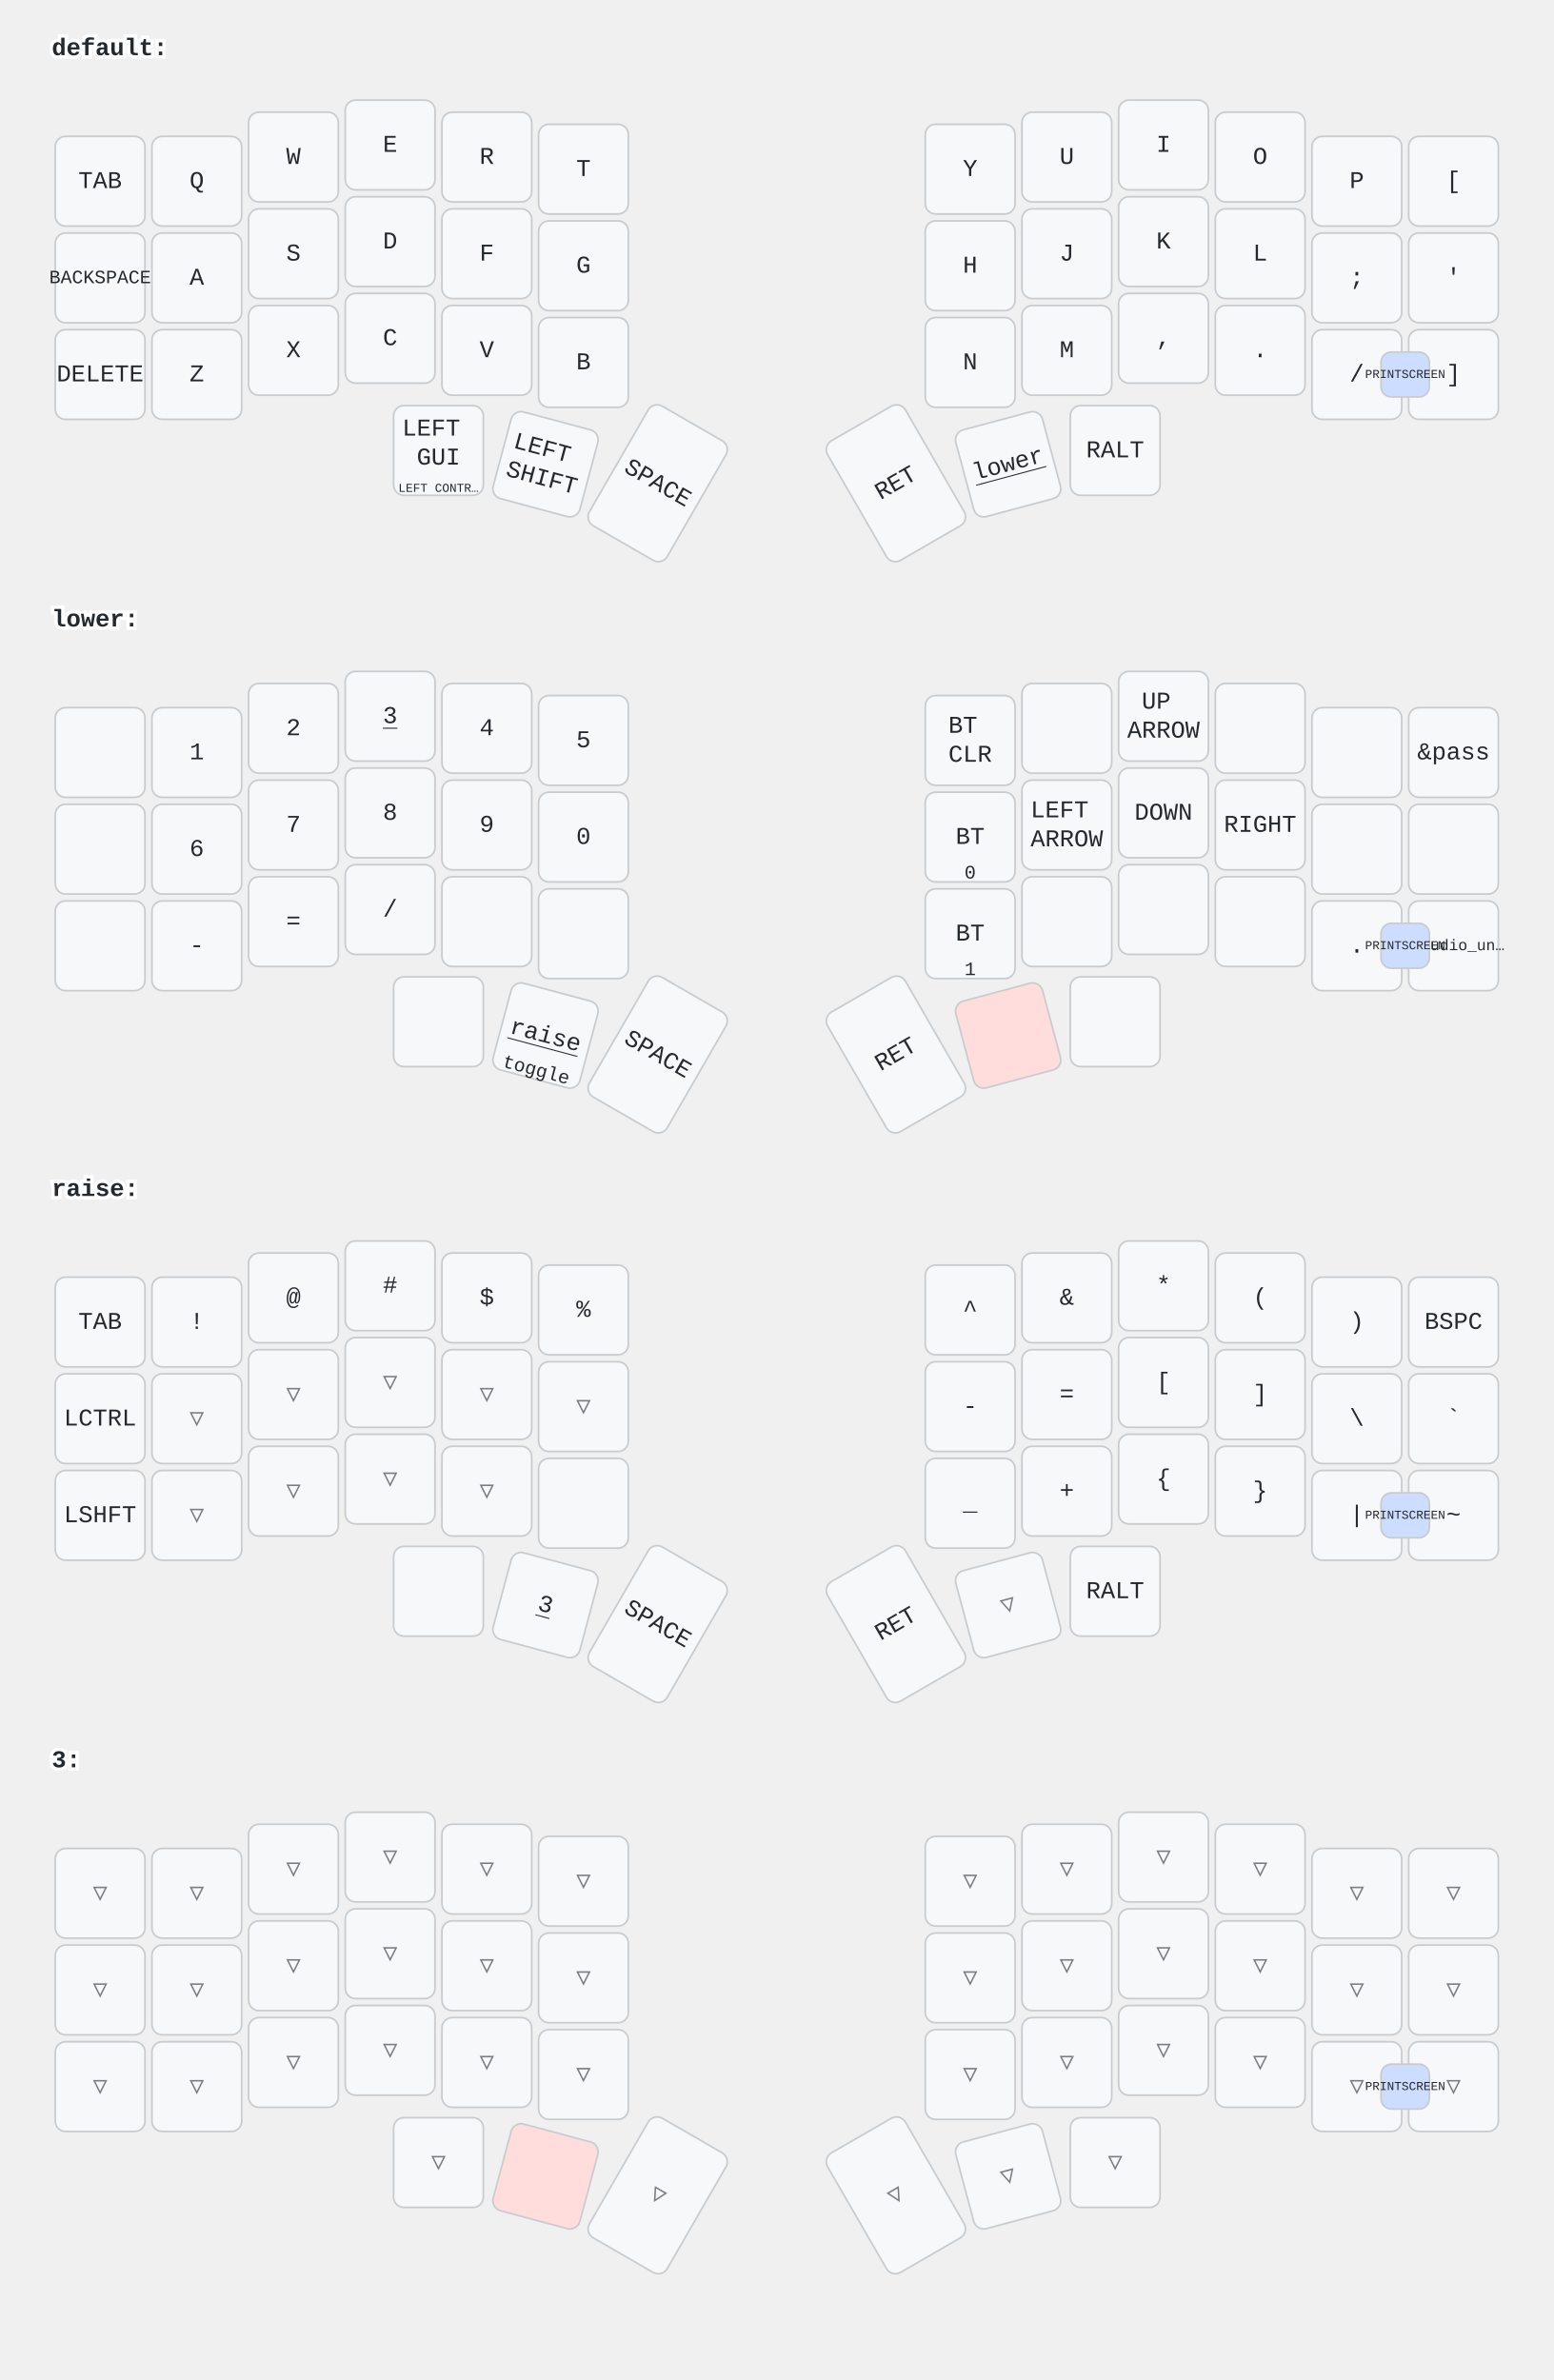
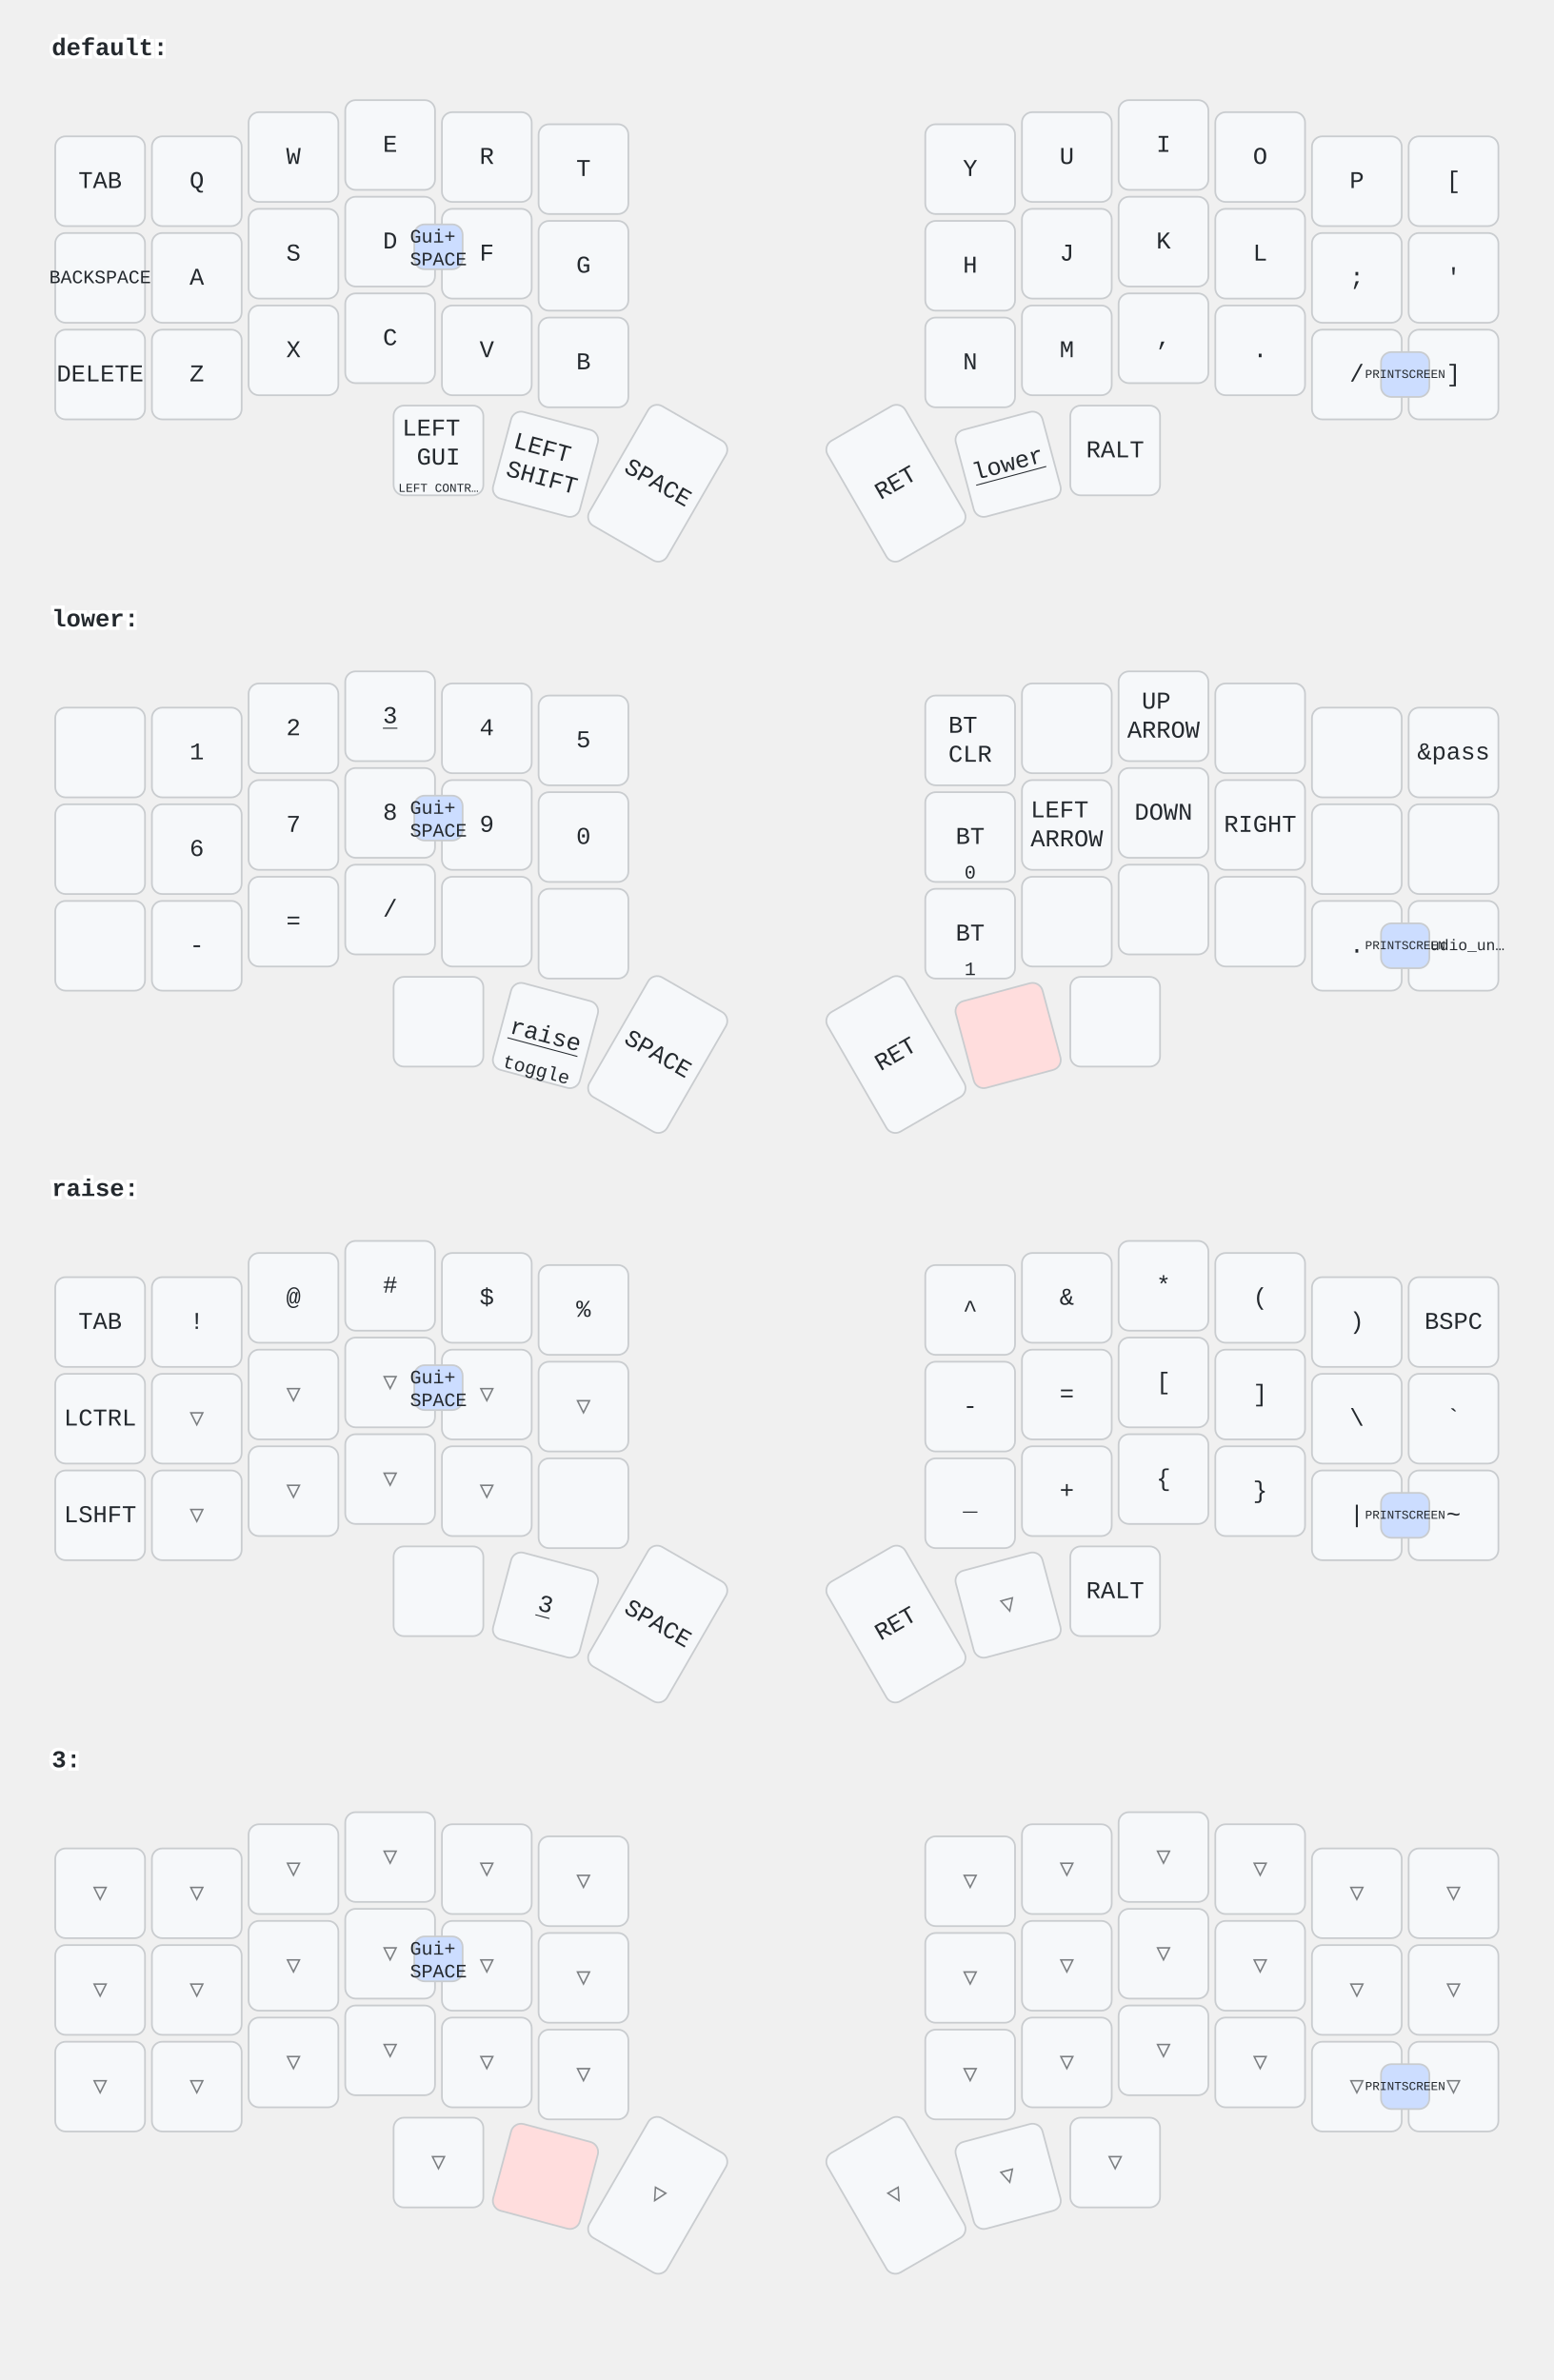
<svg xmlns="http://www.w3.org/2000/svg" width="900" height="1379" viewBox="0 0 900 1379" class="keymap">
  <style>/* inherit to force styles through use tags */
svg path {
    fill: inherit;
}

/* font and background color specifications */
svg.keymap {
    font-family: SFMono-Regular,Consolas,Liberation Mono,Menlo,monospace;
    font-size: 14px;
    font-kerning: normal;
    text-rendering: optimizeLegibility;
    fill: #24292e;
}

/* default key styling */
rect.key {
    fill: #f6f8fa;
}

rect.key, rect.combo {
    stroke: #c9cccf;
    stroke-width: 1;
}

/* default key side styling, only used is draw_key_sides is set */
rect.side {
    filter: brightness(90%);
}

/* color accent for combo boxes */
rect.combo, rect.combo-separate {
    fill: #cdf;
}

/* color accent for held keys */
rect.held, rect.combo.held {
    fill: #fdd;
}

/* color accent for ghost (optional) keys */
rect.ghost, rect.combo.ghost {
    stroke-dasharray: 4, 4;
    stroke-width: 2;
}

text {
    text-anchor: middle;
    dominant-baseline: middle;
}

/* styling for layer labels */
text.label {
    font-weight: bold;
    text-anchor: start;
    stroke: white;
    stroke-width: 4;
    paint-order: stroke;
}

/* styling for optional footer */
text.footer {
    text-anchor: end;
    dominant-baseline: auto;
    stroke: white;
    stroke-width: 4;
    paint-order: stroke;
}

/* styling for combo tap, and key non-tap label text */
text.combo, text.hold, text.shifted, text.left, text.right, text.tl, text.tr, text.bl, text.br {
    font-size: 11px;
}

text.hold, text.bl, text.br {
    text-anchor: middle;
    dominant-baseline: auto;
}

text.shifted, text.tl, text.tr {
    text-anchor: middle;
    dominant-baseline: hanging;
}

text.left, text.tl, text.bl {
    text-anchor: start;
}

text.right, text.tr, text.br {
    text-anchor: end;
}

text.layer-activator {
    text-decoration: underline;
}

/* styling for hold/shifted label text in combo box */
text.combo.hold, text.combo.shifted, text.combo.left, text.combo.right {
    font-size: 8px;
}

/* lighter symbol for transparent keys */
text.trans {
    fill: #7b7e81;
}

/* styling for combo dendrons */
path.combo {
    stroke-width: 1;
    stroke: gray;
    fill: none;
}

/* Start Tabler Icons Cleanup */
/* cannot use height/width with glyphs */
.icon-tabler &gt; path {
    fill: inherit;
    stroke: inherit;
    stroke-width: 2;
}
/* hide tabler's default box */
.icon-tabler &gt; path[stroke="none"][fill="none"] {
    visibility: hidden;
}
/* End Tabler Icons Cleanup */
</style>
  <g transform="translate(30, 0)" class="layer-default">
    <text x="0" y="28" class="label" id="default">default:</text>
    <g transform="translate(0, 56)">
      <g transform="translate(28, 49)" class="key keypos-0">
        <rect rx="6" ry="6" x="-26" y="-26" width="52" height="52" class="key" />
        <text x="0" y="0" class="key tap">TAB</text>
      </g>
      <g transform="translate(84, 49)" class="key keypos-1">
        <rect rx="6" ry="6" x="-26" y="-26" width="52" height="52" class="key" />
        <text x="0" y="0" class="key tap">Q</text>
      </g>
      <g transform="translate(140, 35)" class="key keypos-2">
        <rect rx="6" ry="6" x="-26" y="-26" width="52" height="52" class="key" />
        <text x="0" y="0" class="key tap">W</text>
      </g>
      <g transform="translate(196, 28)" class="key keypos-3">
        <rect rx="6" ry="6" x="-26" y="-26" width="52" height="52" class="key" />
        <text x="0" y="0" class="key tap">E</text>
      </g>
      <g transform="translate(252, 35)" class="key keypos-4">
        <rect rx="6" ry="6" x="-26" y="-26" width="52" height="52" class="key" />
        <text x="0" y="0" class="key tap">R</text>
      </g>
      <g transform="translate(308, 42)" class="key keypos-5">
        <rect rx="6" ry="6" x="-26" y="-26" width="52" height="52" class="key" />
        <text x="0" y="0" class="key tap">T</text>
      </g>
      <g transform="translate(532, 42)" class="key keypos-6">
        <rect rx="6" ry="6" x="-26" y="-26" width="52" height="52" class="key" />
        <text x="0" y="0" class="key tap">Y</text>
      </g>
      <g transform="translate(588, 35)" class="key keypos-7">
        <rect rx="6" ry="6" x="-26" y="-26" width="52" height="52" class="key" />
        <text x="0" y="0" class="key tap">U</text>
      </g>
      <g transform="translate(644, 28)" class="key keypos-8">
        <rect rx="6" ry="6" x="-26" y="-26" width="52" height="52" class="key" />
        <text x="0" y="0" class="key tap">I</text>
      </g>
      <g transform="translate(700, 35)" class="key keypos-9">
        <rect rx="6" ry="6" x="-26" y="-26" width="52" height="52" class="key" />
        <text x="0" y="0" class="key tap">O</text>
      </g>
      <g transform="translate(756, 49)" class="key keypos-10">
        <rect rx="6" ry="6" x="-26" y="-26" width="52" height="52" class="key" />
        <text x="0" y="0" class="key tap">P</text>
      </g>
      <g transform="translate(812, 49)" class="key keypos-11">
        <rect rx="6" ry="6" x="-26" y="-26" width="52" height="52" class="key" />
        <text x="0" y="0" class="key tap">[</text>
      </g>
      <g transform="translate(28, 105)" class="key keypos-12">
        <rect rx="6" ry="6" x="-26" y="-26" width="52" height="52" class="key" />
        <text x="0" y="0" class="key tap">
          <tspan style="font-size: 78%">BACKSPACE</tspan>
        </text>
      </g>
      <g transform="translate(84, 105)" class="key keypos-13">
        <rect rx="6" ry="6" x="-26" y="-26" width="52" height="52" class="key" />
        <text x="0" y="0" class="key tap">A</text>
      </g>
      <g transform="translate(140, 91)" class="key keypos-14">
        <rect rx="6" ry="6" x="-26" y="-26" width="52" height="52" class="key" />
        <text x="0" y="0" class="key tap">S</text>
      </g>
      <g transform="translate(196, 84)" class="key keypos-15">
        <rect rx="6" ry="6" x="-26" y="-26" width="52" height="52" class="key" />
        <text x="0" y="0" class="key tap">D</text>
      </g>
      <g transform="translate(252, 91)" class="key keypos-16">
        <rect rx="6" ry="6" x="-26" y="-26" width="52" height="52" class="key" />
        <text x="0" y="0" class="key tap">F</text>
      </g>
      <g transform="translate(308, 98)" class="key keypos-17">
        <rect rx="6" ry="6" x="-26" y="-26" width="52" height="52" class="key" />
        <text x="0" y="0" class="key tap">G</text>
      </g>
      <g transform="translate(532, 98)" class="key keypos-18">
        <rect rx="6" ry="6" x="-26" y="-26" width="52" height="52" class="key" />
        <text x="0" y="0" class="key tap">H</text>
      </g>
      <g transform="translate(588, 91)" class="key keypos-19">
        <rect rx="6" ry="6" x="-26" y="-26" width="52" height="52" class="key" />
        <text x="0" y="0" class="key tap">J</text>
      </g>
      <g transform="translate(644, 84)" class="key keypos-20">
        <rect rx="6" ry="6" x="-26" y="-26" width="52" height="52" class="key" />
        <text x="0" y="0" class="key tap">K</text>
      </g>
      <g transform="translate(700, 91)" class="key keypos-21">
        <rect rx="6" ry="6" x="-26" y="-26" width="52" height="52" class="key" />
        <text x="0" y="0" class="key tap">L</text>
      </g>
      <g transform="translate(756, 105)" class="key keypos-22">
        <rect rx="6" ry="6" x="-26" y="-26" width="52" height="52" class="key" />
        <text x="0" y="0" class="key tap">;</text>
      </g>
      <g transform="translate(812, 105)" class="key keypos-23">
        <rect rx="6" ry="6" x="-26" y="-26" width="52" height="52" class="key" />
        <text x="0" y="0" class="key tap">'</text>
      </g>
      <g transform="translate(28, 161)" class="key keypos-24">
        <rect rx="6" ry="6" x="-26" y="-26" width="52" height="52" class="key" />
        <text x="0" y="0" class="key tap">DELETE</text>
      </g>
      <g transform="translate(84, 161)" class="key keypos-25">
        <rect rx="6" ry="6" x="-26" y="-26" width="52" height="52" class="key" />
        <text x="0" y="0" class="key tap">Z</text>
      </g>
      <g transform="translate(140, 147)" class="key keypos-26">
        <rect rx="6" ry="6" x="-26" y="-26" width="52" height="52" class="key" />
        <text x="0" y="0" class="key tap">X</text>
      </g>
      <g transform="translate(196, 140)" class="key keypos-27">
        <rect rx="6" ry="6" x="-26" y="-26" width="52" height="52" class="key" />
        <text x="0" y="0" class="key tap">C</text>
      </g>
      <g transform="translate(252, 147)" class="key keypos-28">
        <rect rx="6" ry="6" x="-26" y="-26" width="52" height="52" class="key" />
        <text x="0" y="0" class="key tap">V</text>
      </g>
      <g transform="translate(308, 154)" class="key keypos-29">
        <rect rx="6" ry="6" x="-26" y="-26" width="52" height="52" class="key" />
        <text x="0" y="0" class="key tap">B</text>
      </g>
      <g transform="translate(532, 154)" class="key keypos-30">
        <rect rx="6" ry="6" x="-26" y="-26" width="52" height="52" class="key" />
        <text x="0" y="0" class="key tap">N</text>
      </g>
      <g transform="translate(588, 147)" class="key keypos-31">
        <rect rx="6" ry="6" x="-26" y="-26" width="52" height="52" class="key" />
        <text x="0" y="0" class="key tap">M</text>
      </g>
      <g transform="translate(644, 140)" class="key keypos-32">
        <rect rx="6" ry="6" x="-26" y="-26" width="52" height="52" class="key" />
        <text x="0" y="0" class="key tap">,</text>
      </g>
      <g transform="translate(700, 147)" class="key keypos-33">
        <rect rx="6" ry="6" x="-26" y="-26" width="52" height="52" class="key" />
        <text x="0" y="0" class="key tap">.</text>
      </g>
      <g transform="translate(756, 161)" class="key keypos-34">
        <rect rx="6" ry="6" x="-26" y="-26" width="52" height="52" class="key" />
        <text x="0" y="0" class="key tap">/</text>
      </g>
      <g transform="translate(812, 161)" class="key keypos-35">
        <rect rx="6" ry="6" x="-26" y="-26" width="52" height="52" class="key" />
        <text x="0" y="0" class="key tap">]</text>
      </g>
      <g transform="translate(224, 205)" class="key keypos-36">
        <rect rx="6" ry="6" x="-26" y="-26" width="52" height="52" class="key" />
        <text x="0" y="0" class="key tap">
          <tspan x="0" dy="-0.9em">LEFT</tspan>
          <tspan x="0" dy="1.2em">GUI</tspan>
        </text>
        <text x="0" y="24" class="key hold">
          <tspan style="font-size: 64%">LEFT CONTR…</tspan>
        </text>
      </g>
      <g transform="translate(286, 213) rotate(15.0)" class="key keypos-37">
        <rect rx="6" ry="6" x="-26" y="-26" width="52" height="52" class="key" />
        <text x="0" y="0" class="key tap">
          <tspan x="0" dy="-0.6em">LEFT</tspan>
          <tspan x="0" dy="1.2em">SHIFT</tspan>
        </text>
      </g>
      <g transform="translate(351, 224) rotate(30.0)" class="key keypos-38">
        <rect rx="6" ry="6" x="-26" y="-40" width="52" height="80" class="key" />
        <text x="0" y="0" class="key tap">SPACE</text>
      </g>
      <g transform="translate(489, 224) rotate(-30.0)" class="key keypos-39">
        <rect rx="6" ry="6" x="-26" y="-40" width="52" height="80" class="key" />
        <text x="0" y="0" class="key tap">RET</text>
      </g>
      <g transform="translate(554, 213) rotate(-15.0)" class="key keypos-40">
        <rect rx="6" ry="6" x="-26" y="-26" width="52" height="52" class="key" />
        <a href="#lower">
          <text x="0" y="0" class="key tap layer-activator">lower</text>
        </a>
      </g>
      <g transform="translate(616, 205)" class="key keypos-41">
        <rect rx="6" ry="6" x="-26" y="-26" width="52" height="52" class="key" />
        <text x="0" y="0" class="key tap">RALT</text>
      </g>
      <g class="combo combopos-0">
        <rect rx="6" ry="6" x="770" y="148" width="28" height="26" class="combo" />
        <text x="784" y="161" class="combo tap">
          <tspan style="font-size: 64%">PRINTSCREEN</tspan>
        </text>
      </g>
+       <g class="combo combopos-1">
+         <rect rx="6" ry="6" x="210" y="74" width="28" height="26" class="combo" />
+         <text x="224" y="88" class="combo tap">
+           <tspan x="224" dy="-0.6em">Gui+</tspan>
+           <tspan x="224" dy="1.2em">SPACE</tspan>
+         </text>
+       </g>
    </g>
  </g>
  <g transform="translate(30, 331)" class="layer-lower">
    <text x="0" y="28" class="label" id="lower">lower:</text>
    <g transform="translate(0, 56)">
      <g transform="translate(28, 49)" class="key keypos-0">
        <rect rx="6" ry="6" x="-26" y="-26" width="52" height="52" class="key" />
      </g>
      <g transform="translate(84, 49)" class="key keypos-1">
        <rect rx="6" ry="6" x="-26" y="-26" width="52" height="52" class="key" />
        <text x="0" y="0" class="key tap">1</text>
      </g>
      <g transform="translate(140, 35)" class="key keypos-2">
        <rect rx="6" ry="6" x="-26" y="-26" width="52" height="52" class="key" />
        <text x="0" y="0" class="key tap">2</text>
      </g>
      <g transform="translate(196, 28)" class="key keypos-3">
        <rect rx="6" ry="6" x="-26" y="-26" width="52" height="52" class="key" />
        <a href="#x_x">
          <text x="0" y="0" class="key tap layer-activator">3</text>
        </a>
      </g>
      <g transform="translate(252, 35)" class="key keypos-4">
        <rect rx="6" ry="6" x="-26" y="-26" width="52" height="52" class="key" />
        <text x="0" y="0" class="key tap">4</text>
      </g>
      <g transform="translate(308, 42)" class="key keypos-5">
        <rect rx="6" ry="6" x="-26" y="-26" width="52" height="52" class="key" />
        <text x="0" y="0" class="key tap">5</text>
      </g>
      <g transform="translate(532, 42)" class="key keypos-6">
        <rect rx="6" ry="6" x="-26" y="-26" width="52" height="52" class="key" />
        <text x="0" y="0" class="key tap">
          <tspan x="0" dy="-0.6em">BT</tspan>
          <tspan x="0" dy="1.2em">CLR</tspan>
        </text>
      </g>
      <g transform="translate(588, 35)" class="key keypos-7">
        <rect rx="6" ry="6" x="-26" y="-26" width="52" height="52" class="key" />
      </g>
      <g transform="translate(644, 28)" class="key keypos-8">
        <rect rx="6" ry="6" x="-26" y="-26" width="52" height="52" class="key" />
        <text x="0" y="0" class="key tap">
          <tspan x="0" dy="-0.6em">UP</tspan>
          <tspan x="0" dy="1.2em">ARROW</tspan>
        </text>
      </g>
      <g transform="translate(700, 35)" class="key keypos-9">
        <rect rx="6" ry="6" x="-26" y="-26" width="52" height="52" class="key" />
      </g>
      <g transform="translate(756, 49)" class="key keypos-10">
        <rect rx="6" ry="6" x="-26" y="-26" width="52" height="52" class="key" />
      </g>
      <g transform="translate(812, 49)" class="key keypos-11">
        <rect rx="6" ry="6" x="-26" y="-26" width="52" height="52" class="key" />
        <text x="0" y="0" class="key tap">&amp;pass</text>
      </g>
      <g transform="translate(28, 105)" class="key keypos-12">
        <rect rx="6" ry="6" x="-26" y="-26" width="52" height="52" class="key" />
      </g>
      <g transform="translate(84, 105)" class="key keypos-13">
        <rect rx="6" ry="6" x="-26" y="-26" width="52" height="52" class="key" />
        <text x="0" y="0" class="key tap">6</text>
      </g>
      <g transform="translate(140, 91)" class="key keypos-14">
        <rect rx="6" ry="6" x="-26" y="-26" width="52" height="52" class="key" />
        <text x="0" y="0" class="key tap">7</text>
      </g>
      <g transform="translate(196, 84)" class="key keypos-15">
        <rect rx="6" ry="6" x="-26" y="-26" width="52" height="52" class="key" />
        <text x="0" y="0" class="key tap">8</text>
      </g>
      <g transform="translate(252, 91)" class="key keypos-16">
        <rect rx="6" ry="6" x="-26" y="-26" width="52" height="52" class="key" />
        <text x="0" y="0" class="key tap">9</text>
      </g>
      <g transform="translate(308, 98)" class="key keypos-17">
        <rect rx="6" ry="6" x="-26" y="-26" width="52" height="52" class="key" />
        <text x="0" y="0" class="key tap">0</text>
      </g>
      <g transform="translate(532, 98)" class="key keypos-18">
        <rect rx="6" ry="6" x="-26" y="-26" width="52" height="52" class="key" />
        <text x="0" y="0" class="key tap">BT</text>
        <text x="0" y="24" class="key hold">0</text>
      </g>
      <g transform="translate(588, 91)" class="key keypos-19">
        <rect rx="6" ry="6" x="-26" y="-26" width="52" height="52" class="key" />
        <text x="0" y="0" class="key tap">
          <tspan x="0" dy="-0.6em">LEFT</tspan>
          <tspan x="0" dy="1.2em">ARROW</tspan>
        </text>
      </g>
      <g transform="translate(644, 84)" class="key keypos-20">
        <rect rx="6" ry="6" x="-26" y="-26" width="52" height="52" class="key" />
        <text x="0" y="0" class="key tap">DOWN</text>
      </g>
      <g transform="translate(700, 91)" class="key keypos-21">
        <rect rx="6" ry="6" x="-26" y="-26" width="52" height="52" class="key" />
        <text x="0" y="0" class="key tap">RIGHT</text>
      </g>
      <g transform="translate(756, 105)" class="key keypos-22">
        <rect rx="6" ry="6" x="-26" y="-26" width="52" height="52" class="key" />
      </g>
      <g transform="translate(812, 105)" class="key keypos-23">
        <rect rx="6" ry="6" x="-26" y="-26" width="52" height="52" class="key" />
      </g>
      <g transform="translate(28, 161)" class="key keypos-24">
        <rect rx="6" ry="6" x="-26" y="-26" width="52" height="52" class="key" />
      </g>
      <g transform="translate(84, 161)" class="key keypos-25">
        <rect rx="6" ry="6" x="-26" y="-26" width="52" height="52" class="key" />
        <text x="0" y="0" class="key tap">-</text>
      </g>
      <g transform="translate(140, 147)" class="key keypos-26">
        <rect rx="6" ry="6" x="-26" y="-26" width="52" height="52" class="key" />
        <text x="0" y="0" class="key tap">=</text>
      </g>
      <g transform="translate(196, 140)" class="key keypos-27">
        <rect rx="6" ry="6" x="-26" y="-26" width="52" height="52" class="key" />
        <text x="0" y="0" class="key tap">/</text>
      </g>
      <g transform="translate(252, 147)" class="key keypos-28">
        <rect rx="6" ry="6" x="-26" y="-26" width="52" height="52" class="key" />
      </g>
      <g transform="translate(308, 154)" class="key keypos-29">
        <rect rx="6" ry="6" x="-26" y="-26" width="52" height="52" class="key" />
      </g>
      <g transform="translate(532, 154)" class="key keypos-30">
        <rect rx="6" ry="6" x="-26" y="-26" width="52" height="52" class="key" />
        <text x="0" y="0" class="key tap">BT</text>
        <text x="0" y="24" class="key hold">1</text>
      </g>
      <g transform="translate(588, 147)" class="key keypos-31">
        <rect rx="6" ry="6" x="-26" y="-26" width="52" height="52" class="key" />
      </g>
      <g transform="translate(644, 140)" class="key keypos-32">
        <rect rx="6" ry="6" x="-26" y="-26" width="52" height="52" class="key" />
      </g>
      <g transform="translate(700, 147)" class="key keypos-33">
        <rect rx="6" ry="6" x="-26" y="-26" width="52" height="52" class="key" />
      </g>
      <g transform="translate(756, 161)" class="key keypos-34">
        <rect rx="6" ry="6" x="-26" y="-26" width="52" height="52" class="key" />
        <text x="0" y="0" class="key tap">.</text>
      </g>
      <g transform="translate(812, 161)" class="key keypos-35">
        <rect rx="6" ry="6" x="-26" y="-26" width="52" height="52" class="key" />
        <text x="0" y="0" class="key tap">
          <tspan style="font-size: 64%">&amp;studio_un…</tspan>
        </text>
      </g>
      <g transform="translate(224, 205)" class="key keypos-36">
        <rect rx="6" ry="6" x="-26" y="-26" width="52" height="52" class="key" />
      </g>
      <g transform="translate(286, 213) rotate(15.0)" class="key keypos-37">
        <rect rx="6" ry="6" x="-26" y="-26" width="52" height="52" class="key" />
        <a href="#raise">
          <text x="0" y="0" class="key tap layer-activator">raise</text>
        </a>
        <text x="0" y="24" class="key hold">toggle</text>
      </g>
      <g transform="translate(351, 224) rotate(30.0)" class="key keypos-38">
        <rect rx="6" ry="6" x="-26" y="-40" width="52" height="80" class="key" />
        <text x="0" y="0" class="key tap">SPACE</text>
      </g>
      <g transform="translate(489, 224) rotate(-30.0)" class="key keypos-39">
        <rect rx="6" ry="6" x="-26" y="-40" width="52" height="80" class="key" />
        <text x="0" y="0" class="key tap">RET</text>
      </g>
      <g transform="translate(554, 213) rotate(-15.0)" class="key held keypos-40">
        <rect rx="6" ry="6" x="-26" y="-26" width="52" height="52" class="key held" />
      </g>
      <g transform="translate(616, 205)" class="key keypos-41">
        <rect rx="6" ry="6" x="-26" y="-26" width="52" height="52" class="key" />
      </g>
      <g class="combo combopos-0">
        <rect rx="6" ry="6" x="770" y="148" width="28" height="26" class="combo" />
        <text x="784" y="161" class="combo tap">
          <tspan style="font-size: 64%">PRINTSCREEN</tspan>
        </text>
      </g>
+       <g class="combo combopos-1">
+         <rect rx="6" ry="6" x="210" y="74" width="28" height="26" class="combo" />
+         <text x="224" y="88" class="combo tap">
+           <tspan x="224" dy="-0.6em">Gui+</tspan>
+           <tspan x="224" dy="1.2em">SPACE</tspan>
+         </text>
+       </g>
    </g>
  </g>
  <g transform="translate(30, 661)" class="layer-raise">
    <text x="0" y="28" class="label" id="raise">raise:</text>
    <g transform="translate(0, 56)">
      <g transform="translate(28, 49)" class="key keypos-0">
        <rect rx="6" ry="6" x="-26" y="-26" width="52" height="52" class="key" />
        <text x="0" y="0" class="key tap">TAB</text>
      </g>
      <g transform="translate(84, 49)" class="key keypos-1">
        <rect rx="6" ry="6" x="-26" y="-26" width="52" height="52" class="key" />
        <text x="0" y="0" class="key tap">!</text>
      </g>
      <g transform="translate(140, 35)" class="key keypos-2">
        <rect rx="6" ry="6" x="-26" y="-26" width="52" height="52" class="key" />
        <text x="0" y="0" class="key tap">@</text>
      </g>
      <g transform="translate(196, 28)" class="key keypos-3">
        <rect rx="6" ry="6" x="-26" y="-26" width="52" height="52" class="key" />
        <text x="0" y="0" class="key tap">#</text>
      </g>
      <g transform="translate(252, 35)" class="key keypos-4">
        <rect rx="6" ry="6" x="-26" y="-26" width="52" height="52" class="key" />
        <text x="0" y="0" class="key tap">$</text>
      </g>
      <g transform="translate(308, 42)" class="key keypos-5">
        <rect rx="6" ry="6" x="-26" y="-26" width="52" height="52" class="key" />
        <text x="0" y="0" class="key tap">%</text>
      </g>
      <g transform="translate(532, 42)" class="key keypos-6">
        <rect rx="6" ry="6" x="-26" y="-26" width="52" height="52" class="key" />
        <text x="0" y="0" class="key tap">^</text>
      </g>
      <g transform="translate(588, 35)" class="key keypos-7">
        <rect rx="6" ry="6" x="-26" y="-26" width="52" height="52" class="key" />
        <text x="0" y="0" class="key tap">&amp;</text>
      </g>
      <g transform="translate(644, 28)" class="key keypos-8">
        <rect rx="6" ry="6" x="-26" y="-26" width="52" height="52" class="key" />
        <text x="0" y="0" class="key tap">*</text>
      </g>
      <g transform="translate(700, 35)" class="key keypos-9">
        <rect rx="6" ry="6" x="-26" y="-26" width="52" height="52" class="key" />
        <text x="0" y="0" class="key tap">(</text>
      </g>
      <g transform="translate(756, 49)" class="key keypos-10">
        <rect rx="6" ry="6" x="-26" y="-26" width="52" height="52" class="key" />
        <text x="0" y="0" class="key tap">)</text>
      </g>
      <g transform="translate(812, 49)" class="key keypos-11">
        <rect rx="6" ry="6" x="-26" y="-26" width="52" height="52" class="key" />
        <text x="0" y="0" class="key tap">BSPC</text>
      </g>
      <g transform="translate(28, 105)" class="key keypos-12">
        <rect rx="6" ry="6" x="-26" y="-26" width="52" height="52" class="key" />
        <text x="0" y="0" class="key tap">LCTRL</text>
      </g>
      <g transform="translate(84, 105)" class="key trans keypos-13">
        <rect rx="6" ry="6" x="-26" y="-26" width="52" height="52" class="key trans" />
        <text x="0" y="0" class="key trans tap">▽</text>
      </g>
      <g transform="translate(140, 91)" class="key trans keypos-14">
        <rect rx="6" ry="6" x="-26" y="-26" width="52" height="52" class="key trans" />
        <text x="0" y="0" class="key trans tap">▽</text>
      </g>
      <g transform="translate(196, 84)" class="key trans keypos-15">
        <rect rx="6" ry="6" x="-26" y="-26" width="52" height="52" class="key trans" />
        <text x="0" y="0" class="key trans tap">▽</text>
      </g>
      <g transform="translate(252, 91)" class="key trans keypos-16">
        <rect rx="6" ry="6" x="-26" y="-26" width="52" height="52" class="key trans" />
        <text x="0" y="0" class="key trans tap">▽</text>
      </g>
      <g transform="translate(308, 98)" class="key trans keypos-17">
        <rect rx="6" ry="6" x="-26" y="-26" width="52" height="52" class="key trans" />
        <text x="0" y="0" class="key trans tap">▽</text>
      </g>
      <g transform="translate(532, 98)" class="key keypos-18">
        <rect rx="6" ry="6" x="-26" y="-26" width="52" height="52" class="key" />
        <text x="0" y="0" class="key tap">-</text>
      </g>
      <g transform="translate(588, 91)" class="key keypos-19">
        <rect rx="6" ry="6" x="-26" y="-26" width="52" height="52" class="key" />
        <text x="0" y="0" class="key tap">=</text>
      </g>
      <g transform="translate(644, 84)" class="key keypos-20">
        <rect rx="6" ry="6" x="-26" y="-26" width="52" height="52" class="key" />
        <text x="0" y="0" class="key tap">[</text>
      </g>
      <g transform="translate(700, 91)" class="key keypos-21">
        <rect rx="6" ry="6" x="-26" y="-26" width="52" height="52" class="key" />
        <text x="0" y="0" class="key tap">]</text>
      </g>
      <g transform="translate(756, 105)" class="key keypos-22">
        <rect rx="6" ry="6" x="-26" y="-26" width="52" height="52" class="key" />
        <text x="0" y="0" class="key tap">\</text>
      </g>
      <g transform="translate(812, 105)" class="key keypos-23">
        <rect rx="6" ry="6" x="-26" y="-26" width="52" height="52" class="key" />
        <text x="0" y="0" class="key tap">`</text>
      </g>
      <g transform="translate(28, 161)" class="key keypos-24">
        <rect rx="6" ry="6" x="-26" y="-26" width="52" height="52" class="key" />
        <text x="0" y="0" class="key tap">LSHFT</text>
      </g>
      <g transform="translate(84, 161)" class="key trans keypos-25">
        <rect rx="6" ry="6" x="-26" y="-26" width="52" height="52" class="key trans" />
        <text x="0" y="0" class="key trans tap">▽</text>
      </g>
      <g transform="translate(140, 147)" class="key trans keypos-26">
        <rect rx="6" ry="6" x="-26" y="-26" width="52" height="52" class="key trans" />
        <text x="0" y="0" class="key trans tap">▽</text>
      </g>
      <g transform="translate(196, 140)" class="key trans keypos-27">
        <rect rx="6" ry="6" x="-26" y="-26" width="52" height="52" class="key trans" />
        <text x="0" y="0" class="key trans tap">▽</text>
      </g>
      <g transform="translate(252, 147)" class="key trans keypos-28">
        <rect rx="6" ry="6" x="-26" y="-26" width="52" height="52" class="key trans" />
        <text x="0" y="0" class="key trans tap">▽</text>
      </g>
      <g transform="translate(308, 154)" class="key keypos-29">
        <rect rx="6" ry="6" x="-26" y="-26" width="52" height="52" class="key" />
      </g>
      <g transform="translate(532, 154)" class="key keypos-30">
        <rect rx="6" ry="6" x="-26" y="-26" width="52" height="52" class="key" />
        <text x="0" y="0" class="key tap">_</text>
      </g>
      <g transform="translate(588, 147)" class="key keypos-31">
        <rect rx="6" ry="6" x="-26" y="-26" width="52" height="52" class="key" />
        <text x="0" y="0" class="key tap">+</text>
      </g>
      <g transform="translate(644, 140)" class="key keypos-32">
        <rect rx="6" ry="6" x="-26" y="-26" width="52" height="52" class="key" />
        <text x="0" y="0" class="key tap">{</text>
      </g>
      <g transform="translate(700, 147)" class="key keypos-33">
        <rect rx="6" ry="6" x="-26" y="-26" width="52" height="52" class="key" />
        <text x="0" y="0" class="key tap">}</text>
      </g>
      <g transform="translate(756, 161)" class="key keypos-34">
        <rect rx="6" ry="6" x="-26" y="-26" width="52" height="52" class="key" />
        <text x="0" y="0" class="key tap">|</text>
      </g>
      <g transform="translate(812, 161)" class="key keypos-35">
        <rect rx="6" ry="6" x="-26" y="-26" width="52" height="52" class="key" />
        <text x="0" y="0" class="key tap">~</text>
      </g>
      <g transform="translate(224, 205)" class="key keypos-36">
        <rect rx="6" ry="6" x="-26" y="-26" width="52" height="52" class="key" />
      </g>
      <g transform="translate(286, 213) rotate(15.0)" class="key keypos-37">
        <rect rx="6" ry="6" x="-26" y="-26" width="52" height="52" class="key" />
        <a href="#x_x">
          <text x="0" y="0" class="key tap layer-activator">3</text>
        </a>
      </g>
      <g transform="translate(351, 224) rotate(30.0)" class="key keypos-38">
        <rect rx="6" ry="6" x="-26" y="-40" width="52" height="80" class="key" />
        <text x="0" y="0" class="key tap">SPACE</text>
      </g>
      <g transform="translate(489, 224) rotate(-30.0)" class="key keypos-39">
        <rect rx="6" ry="6" x="-26" y="-40" width="52" height="80" class="key" />
        <text x="0" y="0" class="key tap">RET</text>
      </g>
      <g transform="translate(554, 213) rotate(-15.0)" class="key trans keypos-40">
        <rect rx="6" ry="6" x="-26" y="-26" width="52" height="52" class="key trans" />
        <text x="0" y="0" class="key trans tap">▽</text>
      </g>
      <g transform="translate(616, 205)" class="key keypos-41">
        <rect rx="6" ry="6" x="-26" y="-26" width="52" height="52" class="key" />
        <text x="0" y="0" class="key tap">RALT</text>
      </g>
      <g class="combo combopos-0">
        <rect rx="6" ry="6" x="770" y="148" width="28" height="26" class="combo" />
        <text x="784" y="161" class="combo tap">
          <tspan style="font-size: 64%">PRINTSCREEN</tspan>
        </text>
      </g>
+       <g class="combo combopos-1">
+         <rect rx="6" ry="6" x="210" y="74" width="28" height="26" class="combo" />
+         <text x="224" y="88" class="combo tap">
+           <tspan x="224" dy="-0.6em">Gui+</tspan>
+           <tspan x="224" dy="1.2em">SPACE</tspan>
+         </text>
+       </g>
    </g>
  </g>
  <g transform="translate(30, 992)" class="layer-3">
    <text x="0" y="28" class="label" id="x_x">3:</text>
    <g transform="translate(0, 56)">
      <g transform="translate(28, 49)" class="key trans keypos-0">
        <rect rx="6" ry="6" x="-26" y="-26" width="52" height="52" class="key trans" />
        <text x="0" y="0" class="key trans tap">▽</text>
      </g>
      <g transform="translate(84, 49)" class="key trans keypos-1">
        <rect rx="6" ry="6" x="-26" y="-26" width="52" height="52" class="key trans" />
        <text x="0" y="0" class="key trans tap">▽</text>
      </g>
      <g transform="translate(140, 35)" class="key trans keypos-2">
        <rect rx="6" ry="6" x="-26" y="-26" width="52" height="52" class="key trans" />
        <text x="0" y="0" class="key trans tap">▽</text>
      </g>
      <g transform="translate(196, 28)" class="key trans keypos-3">
        <rect rx="6" ry="6" x="-26" y="-26" width="52" height="52" class="key trans" />
        <text x="0" y="0" class="key trans tap">▽</text>
      </g>
      <g transform="translate(252, 35)" class="key trans keypos-4">
        <rect rx="6" ry="6" x="-26" y="-26" width="52" height="52" class="key trans" />
        <text x="0" y="0" class="key trans tap">▽</text>
      </g>
      <g transform="translate(308, 42)" class="key trans keypos-5">
        <rect rx="6" ry="6" x="-26" y="-26" width="52" height="52" class="key trans" />
        <text x="0" y="0" class="key trans tap">▽</text>
      </g>
      <g transform="translate(532, 42)" class="key trans keypos-6">
        <rect rx="6" ry="6" x="-26" y="-26" width="52" height="52" class="key trans" />
        <text x="0" y="0" class="key trans tap">▽</text>
      </g>
      <g transform="translate(588, 35)" class="key trans keypos-7">
        <rect rx="6" ry="6" x="-26" y="-26" width="52" height="52" class="key trans" />
        <text x="0" y="0" class="key trans tap">▽</text>
      </g>
      <g transform="translate(644, 28)" class="key trans keypos-8">
        <rect rx="6" ry="6" x="-26" y="-26" width="52" height="52" class="key trans" />
        <text x="0" y="0" class="key trans tap">▽</text>
      </g>
      <g transform="translate(700, 35)" class="key trans keypos-9">
        <rect rx="6" ry="6" x="-26" y="-26" width="52" height="52" class="key trans" />
        <text x="0" y="0" class="key trans tap">▽</text>
      </g>
      <g transform="translate(756, 49)" class="key trans keypos-10">
        <rect rx="6" ry="6" x="-26" y="-26" width="52" height="52" class="key trans" />
        <text x="0" y="0" class="key trans tap">▽</text>
      </g>
      <g transform="translate(812, 49)" class="key trans keypos-11">
        <rect rx="6" ry="6" x="-26" y="-26" width="52" height="52" class="key trans" />
        <text x="0" y="0" class="key trans tap">▽</text>
      </g>
      <g transform="translate(28, 105)" class="key trans keypos-12">
        <rect rx="6" ry="6" x="-26" y="-26" width="52" height="52" class="key trans" />
        <text x="0" y="0" class="key trans tap">▽</text>
      </g>
      <g transform="translate(84, 105)" class="key trans keypos-13">
        <rect rx="6" ry="6" x="-26" y="-26" width="52" height="52" class="key trans" />
        <text x="0" y="0" class="key trans tap">▽</text>
      </g>
      <g transform="translate(140, 91)" class="key trans keypos-14">
        <rect rx="6" ry="6" x="-26" y="-26" width="52" height="52" class="key trans" />
        <text x="0" y="0" class="key trans tap">▽</text>
      </g>
      <g transform="translate(196, 84)" class="key trans keypos-15">
        <rect rx="6" ry="6" x="-26" y="-26" width="52" height="52" class="key trans" />
        <text x="0" y="0" class="key trans tap">▽</text>
      </g>
      <g transform="translate(252, 91)" class="key trans keypos-16">
        <rect rx="6" ry="6" x="-26" y="-26" width="52" height="52" class="key trans" />
        <text x="0" y="0" class="key trans tap">▽</text>
      </g>
      <g transform="translate(308, 98)" class="key trans keypos-17">
        <rect rx="6" ry="6" x="-26" y="-26" width="52" height="52" class="key trans" />
        <text x="0" y="0" class="key trans tap">▽</text>
      </g>
      <g transform="translate(532, 98)" class="key trans keypos-18">
        <rect rx="6" ry="6" x="-26" y="-26" width="52" height="52" class="key trans" />
        <text x="0" y="0" class="key trans tap">▽</text>
      </g>
      <g transform="translate(588, 91)" class="key trans keypos-19">
        <rect rx="6" ry="6" x="-26" y="-26" width="52" height="52" class="key trans" />
        <text x="0" y="0" class="key trans tap">▽</text>
      </g>
      <g transform="translate(644, 84)" class="key trans keypos-20">
        <rect rx="6" ry="6" x="-26" y="-26" width="52" height="52" class="key trans" />
        <text x="0" y="0" class="key trans tap">▽</text>
      </g>
      <g transform="translate(700, 91)" class="key trans keypos-21">
        <rect rx="6" ry="6" x="-26" y="-26" width="52" height="52" class="key trans" />
        <text x="0" y="0" class="key trans tap">▽</text>
      </g>
      <g transform="translate(756, 105)" class="key trans keypos-22">
        <rect rx="6" ry="6" x="-26" y="-26" width="52" height="52" class="key trans" />
        <text x="0" y="0" class="key trans tap">▽</text>
      </g>
      <g transform="translate(812, 105)" class="key trans keypos-23">
        <rect rx="6" ry="6" x="-26" y="-26" width="52" height="52" class="key trans" />
        <text x="0" y="0" class="key trans tap">▽</text>
      </g>
      <g transform="translate(28, 161)" class="key trans keypos-24">
        <rect rx="6" ry="6" x="-26" y="-26" width="52" height="52" class="key trans" />
        <text x="0" y="0" class="key trans tap">▽</text>
      </g>
      <g transform="translate(84, 161)" class="key trans keypos-25">
        <rect rx="6" ry="6" x="-26" y="-26" width="52" height="52" class="key trans" />
        <text x="0" y="0" class="key trans tap">▽</text>
      </g>
      <g transform="translate(140, 147)" class="key trans keypos-26">
        <rect rx="6" ry="6" x="-26" y="-26" width="52" height="52" class="key trans" />
        <text x="0" y="0" class="key trans tap">▽</text>
      </g>
      <g transform="translate(196, 140)" class="key trans keypos-27">
        <rect rx="6" ry="6" x="-26" y="-26" width="52" height="52" class="key trans" />
        <text x="0" y="0" class="key trans tap">▽</text>
      </g>
      <g transform="translate(252, 147)" class="key trans keypos-28">
        <rect rx="6" ry="6" x="-26" y="-26" width="52" height="52" class="key trans" />
        <text x="0" y="0" class="key trans tap">▽</text>
      </g>
      <g transform="translate(308, 154)" class="key trans keypos-29">
        <rect rx="6" ry="6" x="-26" y="-26" width="52" height="52" class="key trans" />
        <text x="0" y="0" class="key trans tap">▽</text>
      </g>
      <g transform="translate(532, 154)" class="key trans keypos-30">
        <rect rx="6" ry="6" x="-26" y="-26" width="52" height="52" class="key trans" />
        <text x="0" y="0" class="key trans tap">▽</text>
      </g>
      <g transform="translate(588, 147)" class="key trans keypos-31">
        <rect rx="6" ry="6" x="-26" y="-26" width="52" height="52" class="key trans" />
        <text x="0" y="0" class="key trans tap">▽</text>
      </g>
      <g transform="translate(644, 140)" class="key trans keypos-32">
        <rect rx="6" ry="6" x="-26" y="-26" width="52" height="52" class="key trans" />
        <text x="0" y="0" class="key trans tap">▽</text>
      </g>
      <g transform="translate(700, 147)" class="key trans keypos-33">
        <rect rx="6" ry="6" x="-26" y="-26" width="52" height="52" class="key trans" />
        <text x="0" y="0" class="key trans tap">▽</text>
      </g>
      <g transform="translate(756, 161)" class="key trans keypos-34">
        <rect rx="6" ry="6" x="-26" y="-26" width="52" height="52" class="key trans" />
        <text x="0" y="0" class="key trans tap">▽</text>
      </g>
      <g transform="translate(812, 161)" class="key trans keypos-35">
        <rect rx="6" ry="6" x="-26" y="-26" width="52" height="52" class="key trans" />
        <text x="0" y="0" class="key trans tap">▽</text>
      </g>
      <g transform="translate(224, 205)" class="key trans keypos-36">
        <rect rx="6" ry="6" x="-26" y="-26" width="52" height="52" class="key trans" />
        <text x="0" y="0" class="key trans tap">▽</text>
      </g>
      <g transform="translate(286, 213) rotate(15.0)" class="key held keypos-37">
        <rect rx="6" ry="6" x="-26" y="-26" width="52" height="52" class="key held" />
      </g>
      <g transform="translate(351, 224) rotate(30.0)" class="key trans keypos-38">
        <rect rx="6" ry="6" x="-26" y="-40" width="52" height="80" class="key trans" />
        <text x="0" y="0" class="key trans tap">▽</text>
      </g>
      <g transform="translate(489, 224) rotate(-30.0)" class="key trans keypos-39">
        <rect rx="6" ry="6" x="-26" y="-40" width="52" height="80" class="key trans" />
        <text x="0" y="0" class="key trans tap">▽</text>
      </g>
      <g transform="translate(554, 213) rotate(-15.0)" class="key trans keypos-40">
        <rect rx="6" ry="6" x="-26" y="-26" width="52" height="52" class="key trans" />
        <text x="0" y="0" class="key trans tap">▽</text>
      </g>
      <g transform="translate(616, 205)" class="key trans keypos-41">
        <rect rx="6" ry="6" x="-26" y="-26" width="52" height="52" class="key trans" />
        <text x="0" y="0" class="key trans tap">▽</text>
      </g>
      <g class="combo combopos-0">
        <rect rx="6" ry="6" x="770" y="148" width="28" height="26" class="combo" />
        <text x="784" y="161" class="combo tap">
          <tspan style="font-size: 64%">PRINTSCREEN</tspan>
        </text>
      </g>
+       <g class="combo combopos-1">
+         <rect rx="6" ry="6" x="210" y="74" width="28" height="26" class="combo" />
+         <text x="224" y="88" class="combo tap">
+           <tspan x="224" dy="-0.6em">Gui+</tspan>
+           <tspan x="224" dy="1.2em">SPACE</tspan>
+         </text>
+       </g>
    </g>
  </g>
</svg>
